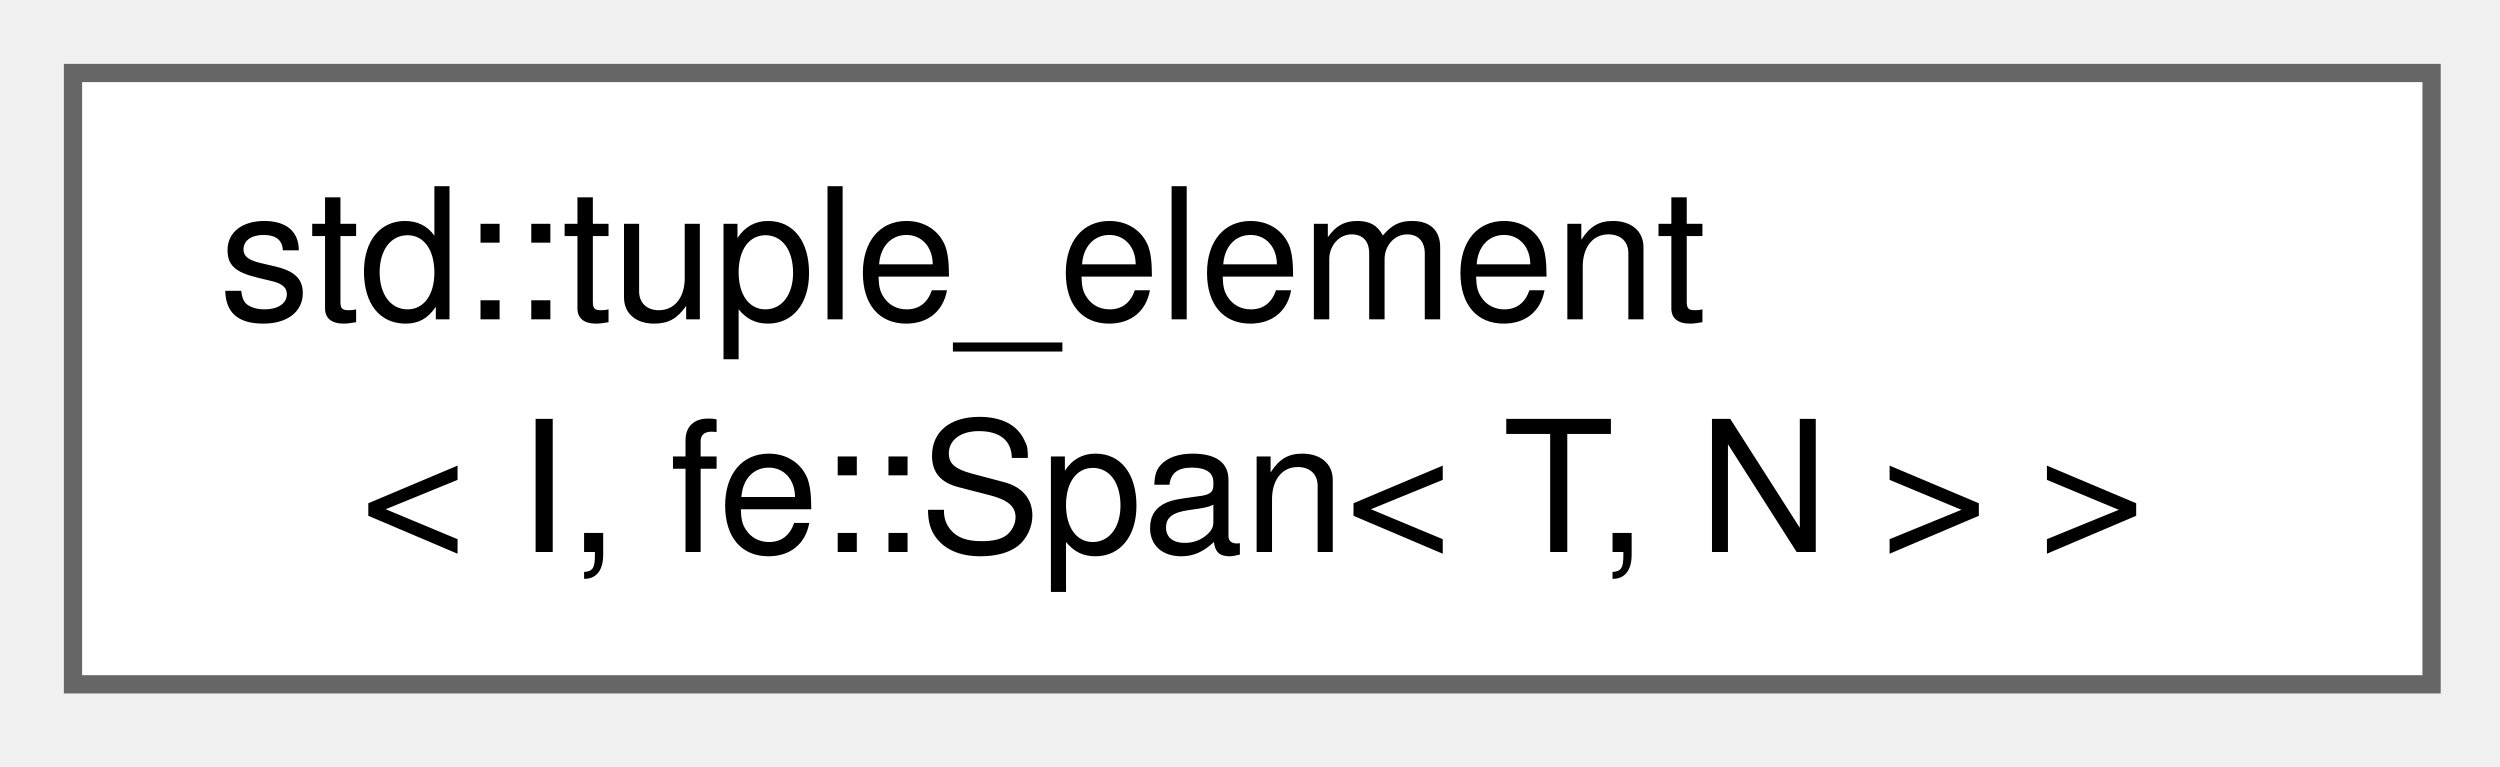
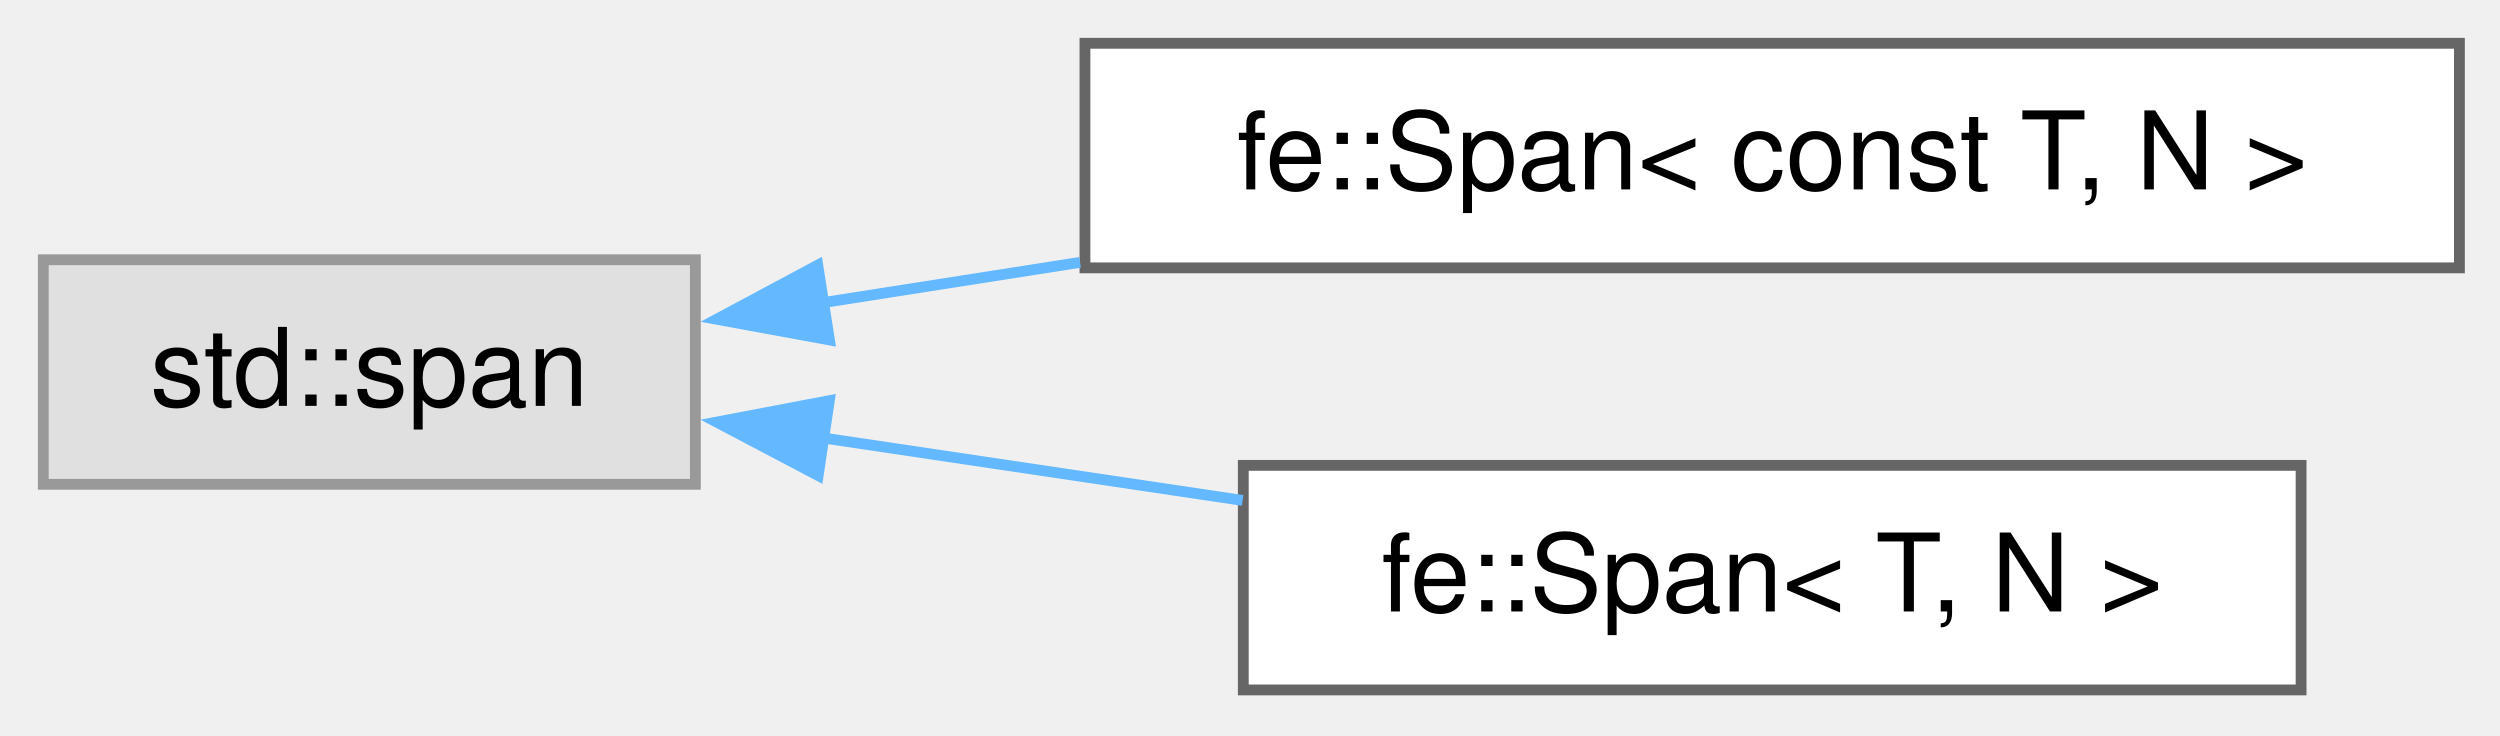
- <svg xmlns="http://www.w3.org/2000/svg" xmlns:xlink="http://www.w3.org/1999/xlink" width="137pt" height="42pt" viewBox="0.00 0.00 137.00 42.00">
-   <g id="graph0" class="graph" transform="scale(1 1) rotate(0) translate(4 37.5)">
+ <svg xmlns="http://www.w3.org/2000/svg" xmlns:xlink="http://www.w3.org/1999/xlink" width="231pt" height="68pt" viewBox="0.00 0.00 231.00 68.00">
+   <g id="graph0" class="graph" transform="scale(1 1) rotate(0) translate(4 63.75)">
    <g id="Node000000" class="node">
      <g id="a_Node000000">
-         <a xlink:href="namespacestd.html#structstd_1_1tuple__element_3_01I_00_01fe_1_1Span_3_01T_00_01N_01_4_01_4" target="_top" xlink:title=" ">
-           <polygon fill="white" stroke="#666666" points="129.25,-33.5 0,-33.5 0,0 129.25,0 129.25,-33.5" />
-           <text xml:space="preserve" text-anchor="start" x="8" y="-20" font-family="Helvetica,sans-Serif" font-size="10.00">std::tuple_element</text>
-           <text xml:space="preserve" text-anchor="middle" x="64.62" y="-7.25" font-family="Helvetica,sans-Serif" font-size="10.00">&lt; I, fe::Span&lt; T, N &gt; &gt;</text>
+         <a xlink:title=" ">
+           <polygon fill="#e0e0e0" stroke="#999999" points="60.25,-39.75 0,-39.75 0,-19 60.25,-19 60.25,-39.75" />
+           <text xml:space="preserve" text-anchor="middle" x="30.12" y="-26.25" font-family="Helvetica,sans-Serif" font-size="10.00">std::span</text>
+         </a>
+       </g>
+     </g>
+     <g id="Node000001" class="node">
+       <g id="a_Node000001">
+         <a xlink:href="classfe_1_1Span.html" target="_top" xlink:title=" ">
+           <polygon fill="white" stroke="#666666" points="223.25,-59.75 96.25,-59.75 96.25,-39 223.25,-39 223.25,-59.75" />
+           <text xml:space="preserve" text-anchor="middle" x="159.75" y="-46.25" font-family="Helvetica,sans-Serif" font-size="10.00">fe::Span&lt; const T, N &gt;</text>
+         </a>
+       </g>
+     </g>
+     <g id="edge15_Node000000_Node000001" class="edge">
+       <g id="a_edge15_Node000000_Node000001">
+         <a xlink:title=" ">
+           <path fill="none" stroke="#63b8ff" d="M71.87,-35.76C79.51,-36.96 87.67,-38.24 95.8,-39.51" />
+           <polygon fill="#63b8ff" stroke="#63b8ff" points="72.64,-32.34 62.22,-34.25 71.56,-39.25 72.64,-32.34" />
+         </a>
+       </g>
+     </g>
+     <g id="Node000002" class="node">
+       <g id="a_Node000002">
+         <a xlink:href="classfe_1_1Span.html" target="_top" xlink:title="This is a thin wrapper for std::span&lt;T, N&gt; with the following additional features:">
+           <polygon fill="white" stroke="#666666" points="208.62,-20.75 110.88,-20.75 110.88,0 208.62,0 208.62,-20.75" />
+           <text xml:space="preserve" text-anchor="middle" x="159.75" y="-7.25" font-family="Helvetica,sans-Serif" font-size="10.00">fe::Span&lt; T, N &gt;</text>
+         </a>
+       </g>
+     </g>
+     <g id="edge16_Node000000_Node000002" class="edge">
+       <g id="a_edge16_Node000000_Node000002">
+         <a xlink:title=" ">
+           <path fill="none" stroke="#63b8ff" d="M72.08,-23.28C84.42,-21.44 98.07,-19.41 110.82,-17.51" />
+           <polygon fill="#63b8ff" stroke="#63b8ff" points="71.6,-19.81 62.22,-24.75 72.63,-26.73 71.6,-19.81" />
        </a>
      </g>
    </g>
  </g>
</svg>
